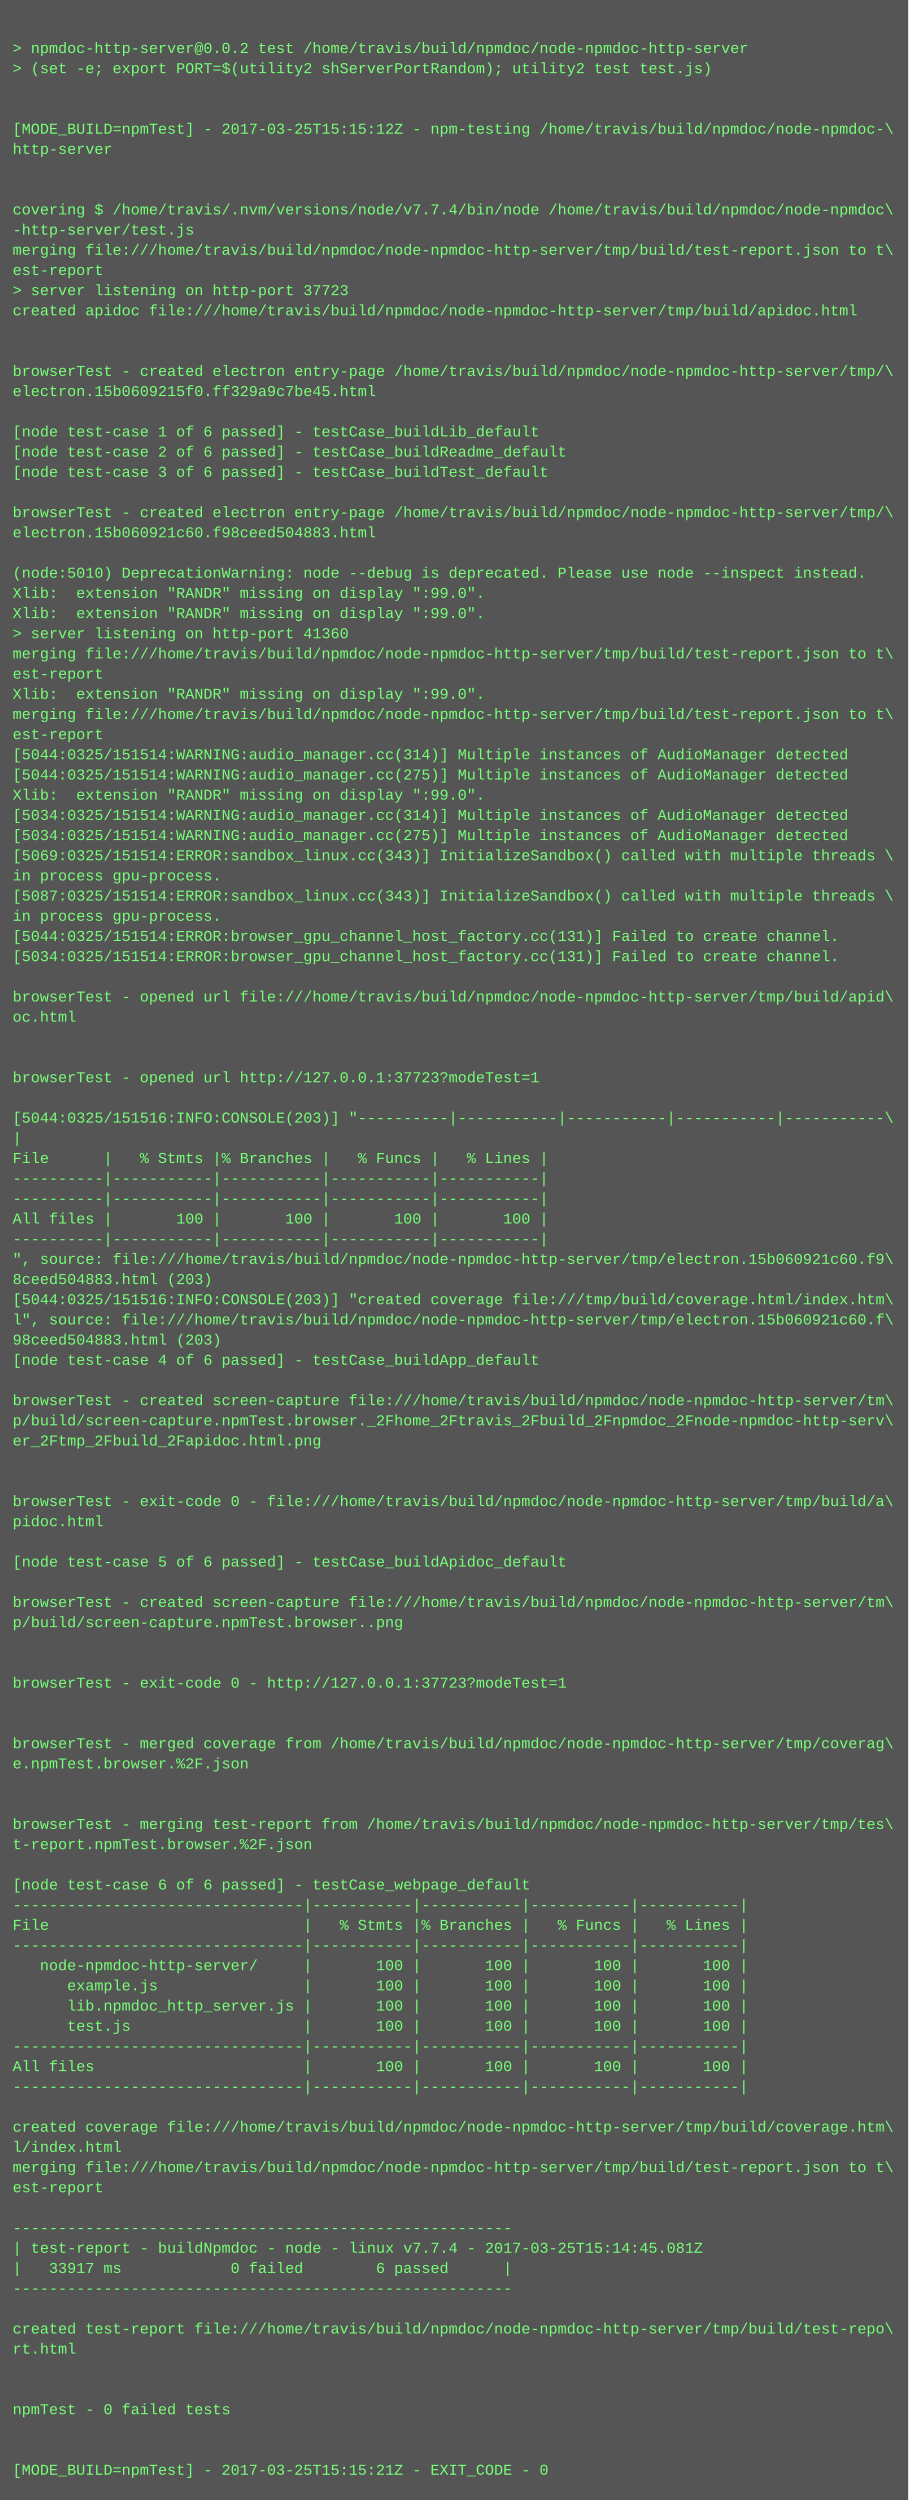
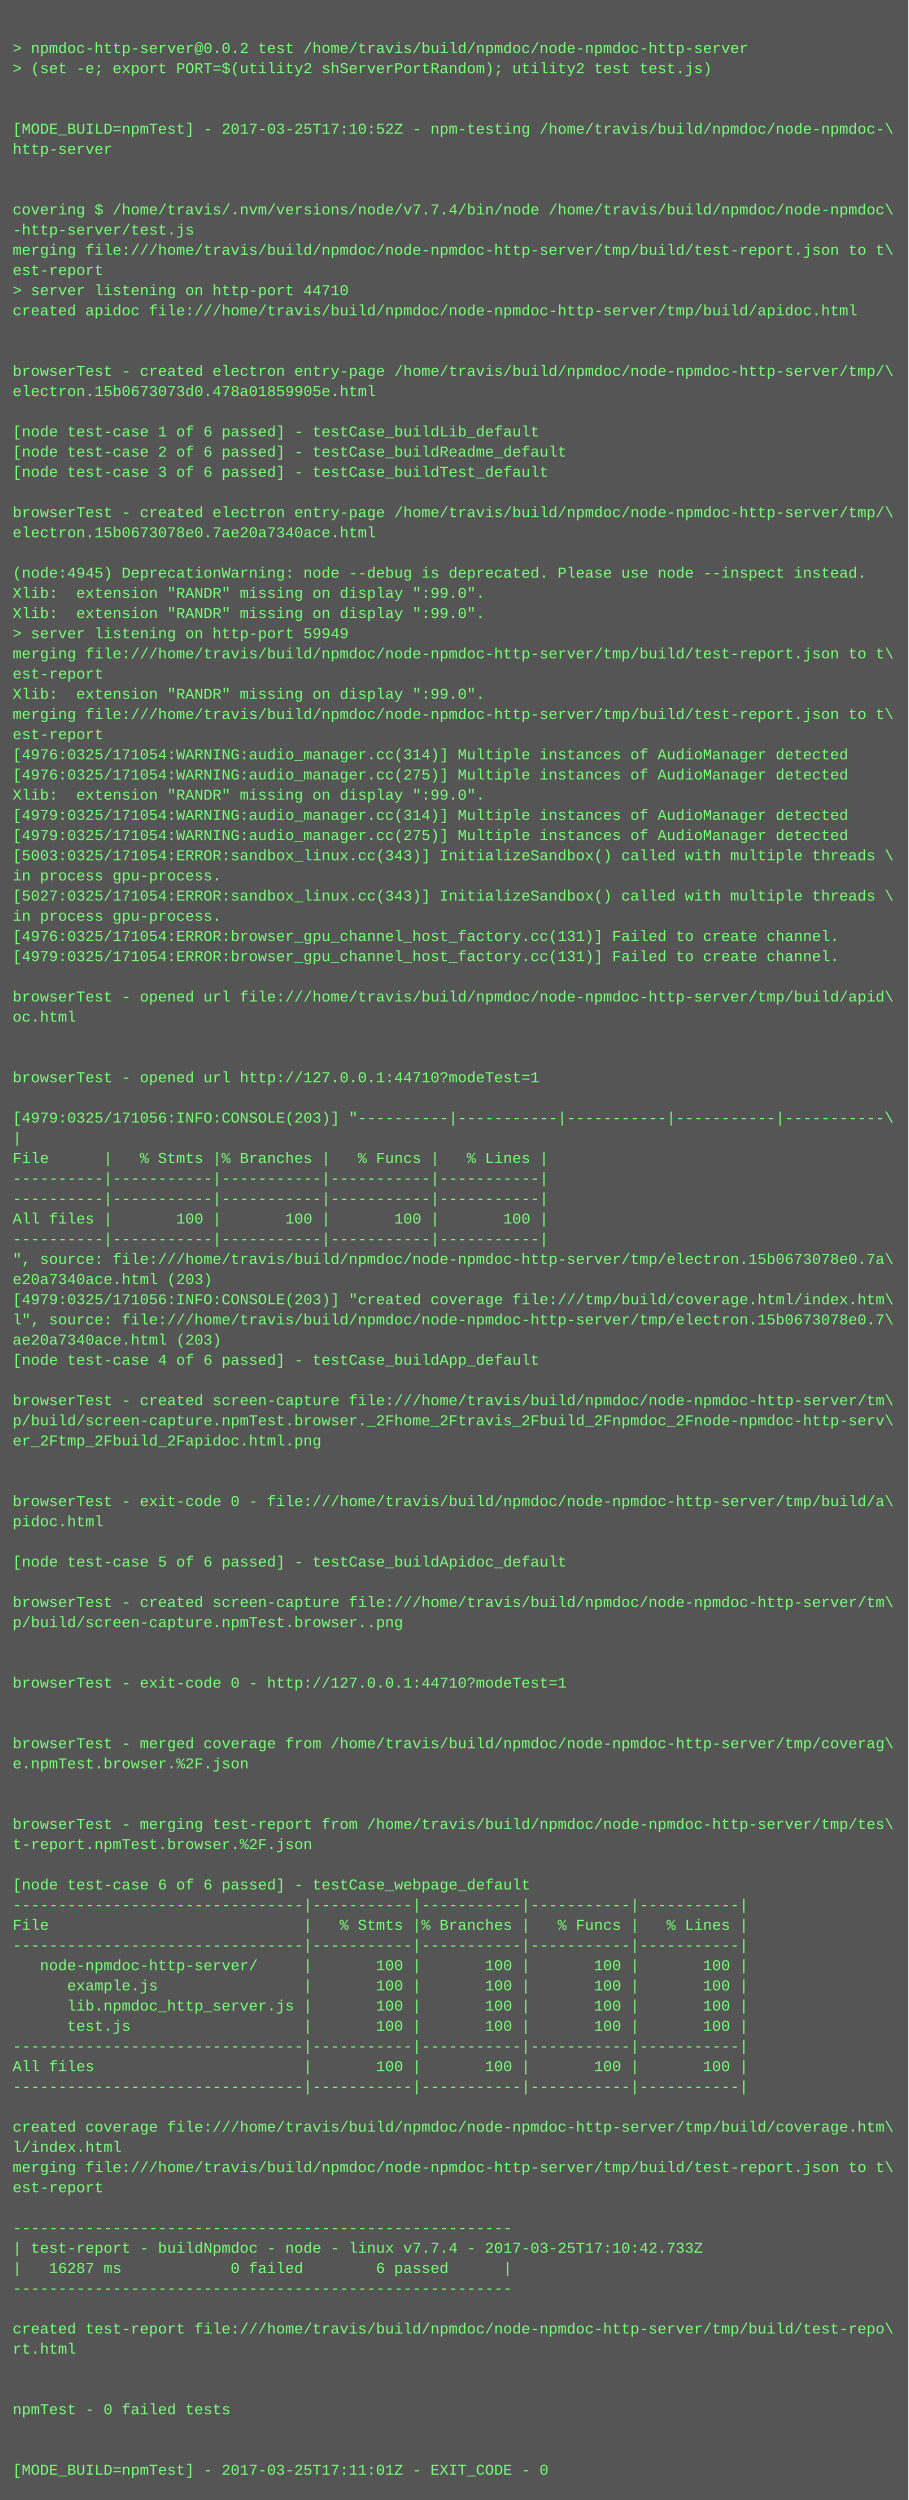
<svg xmlns="http://www.w3.org/2000/svg" height="1982" width="720">
  <rect height="1982" fill="#555" width="720" />
  <text fill="#7f7" font-family="Courier New" font-size="12" xml:space="preserve">
    <tspan x="10" y="26" />
    <tspan x="10" y="42">&gt; npmdoc-http-server@0.0.2 test /home/travis/build/npmdoc/node-npmdoc-http-server</tspan>
    <tspan x="10" y="58">&gt; (set -e; export PORT=$(utility2 shServerPortRandom); utility2 test test.js)</tspan>
    <tspan x="10" y="74" />
    <tspan x="10" y="90" />
-     <tspan x="10" y="106">[MODE_BUILD=npmTest] - 2017-03-25T15:15:12Z - npm-testing /home/travis/build/npmdoc/node-npmdoc-\</tspan>
+     <tspan x="10" y="106">[MODE_BUILD=npmTest] - 2017-03-25T17:10:52Z - npm-testing /home/travis/build/npmdoc/node-npmdoc-\</tspan>
    <tspan x="10" y="122">http-server</tspan>
    <tspan x="10" y="138" />
    <tspan x="10" y="154" />
    <tspan x="10" y="170">covering $ /home/travis/.nvm/versions/node/v7.7.4/bin/node /home/travis/build/npmdoc/node-npmdoc\</tspan>
    <tspan x="10" y="186">-http-server/test.js</tspan>
    <tspan x="10" y="202">merging file:///home/travis/build/npmdoc/node-npmdoc-http-server/tmp/build/test-report.json to t\</tspan>
    <tspan x="10" y="218">est-report</tspan>
-     <tspan x="10" y="234">&gt; server listening on http-port 37723</tspan>
+     <tspan x="10" y="234">&gt; server listening on http-port 44710</tspan>
    <tspan x="10" y="250">created apidoc file:///home/travis/build/npmdoc/node-npmdoc-http-server/tmp/build/apidoc.html</tspan>
    <tspan x="10" y="266" />
    <tspan x="10" y="282" />
    <tspan x="10" y="298">browserTest - created electron entry-page /home/travis/build/npmdoc/node-npmdoc-http-server/tmp/\</tspan>
-     <tspan x="10" y="314">electron.15b0609215f0.ff329a9c7be45.html</tspan>
+     <tspan x="10" y="314">electron.15b0673073d0.478a01859905e.html</tspan>
    <tspan x="10" y="330" />
    <tspan x="10" y="346">[node test-case 1 of 6 passed] - testCase_buildLib_default</tspan>
    <tspan x="10" y="362">[node test-case 2 of 6 passed] - testCase_buildReadme_default</tspan>
    <tspan x="10" y="378">[node test-case 3 of 6 passed] - testCase_buildTest_default</tspan>
    <tspan x="10" y="394" />
    <tspan x="10" y="410">browserTest - created electron entry-page /home/travis/build/npmdoc/node-npmdoc-http-server/tmp/\</tspan>
-     <tspan x="10" y="426">electron.15b060921c60.f98ceed504883.html</tspan>
+     <tspan x="10" y="426">electron.15b0673078e0.7ae20a7340ace.html</tspan>
    <tspan x="10" y="442" />
-     <tspan x="10" y="458">(node:5010) DeprecationWarning: node --debug is deprecated. Please use node --inspect instead.</tspan>
+     <tspan x="10" y="458">(node:4945) DeprecationWarning: node --debug is deprecated. Please use node --inspect instead.</tspan>
    <tspan x="10" y="474">Xlib:  extension "RANDR" missing on display ":99.0".</tspan>
    <tspan x="10" y="490">Xlib:  extension "RANDR" missing on display ":99.0".</tspan>
-     <tspan x="10" y="506">&gt; server listening on http-port 41360</tspan>
+     <tspan x="10" y="506">&gt; server listening on http-port 59949</tspan>
    <tspan x="10" y="522">merging file:///home/travis/build/npmdoc/node-npmdoc-http-server/tmp/build/test-report.json to t\</tspan>
    <tspan x="10" y="538">est-report</tspan>
    <tspan x="10" y="554">Xlib:  extension "RANDR" missing on display ":99.0".</tspan>
    <tspan x="10" y="570">merging file:///home/travis/build/npmdoc/node-npmdoc-http-server/tmp/build/test-report.json to t\</tspan>
    <tspan x="10" y="586">est-report</tspan>
-     <tspan x="10" y="602">[5044:0325/151514:WARNING:audio_manager.cc(314)] Multiple instances of AudioManager detected</tspan>
-     <tspan x="10" y="618">[5044:0325/151514:WARNING:audio_manager.cc(275)] Multiple instances of AudioManager detected</tspan>
+     <tspan x="10" y="602">[4976:0325/171054:WARNING:audio_manager.cc(314)] Multiple instances of AudioManager detected</tspan>
+     <tspan x="10" y="618">[4976:0325/171054:WARNING:audio_manager.cc(275)] Multiple instances of AudioManager detected</tspan>
    <tspan x="10" y="634">Xlib:  extension "RANDR" missing on display ":99.0".</tspan>
-     <tspan x="10" y="650">[5034:0325/151514:WARNING:audio_manager.cc(314)] Multiple instances of AudioManager detected</tspan>
-     <tspan x="10" y="666">[5034:0325/151514:WARNING:audio_manager.cc(275)] Multiple instances of AudioManager detected</tspan>
-     <tspan x="10" y="682">[5069:0325/151514:ERROR:sandbox_linux.cc(343)] InitializeSandbox() called with multiple threads \</tspan>
+     <tspan x="10" y="650">[4979:0325/171054:WARNING:audio_manager.cc(314)] Multiple instances of AudioManager detected</tspan>
+     <tspan x="10" y="666">[4979:0325/171054:WARNING:audio_manager.cc(275)] Multiple instances of AudioManager detected</tspan>
+     <tspan x="10" y="682">[5003:0325/171054:ERROR:sandbox_linux.cc(343)] InitializeSandbox() called with multiple threads \</tspan>
    <tspan x="10" y="698">in process gpu-process. </tspan>
-     <tspan x="10" y="714">[5087:0325/151514:ERROR:sandbox_linux.cc(343)] InitializeSandbox() called with multiple threads \</tspan>
+     <tspan x="10" y="714">[5027:0325/171054:ERROR:sandbox_linux.cc(343)] InitializeSandbox() called with multiple threads \</tspan>
    <tspan x="10" y="730">in process gpu-process. </tspan>
-     <tspan x="10" y="746">[5044:0325/151514:ERROR:browser_gpu_channel_host_factory.cc(131)] Failed to create channel.</tspan>
-     <tspan x="10" y="762">[5034:0325/151514:ERROR:browser_gpu_channel_host_factory.cc(131)] Failed to create channel.</tspan>
+     <tspan x="10" y="746">[4976:0325/171054:ERROR:browser_gpu_channel_host_factory.cc(131)] Failed to create channel.</tspan>
+     <tspan x="10" y="762">[4979:0325/171054:ERROR:browser_gpu_channel_host_factory.cc(131)] Failed to create channel.</tspan>
    <tspan x="10" y="778" />
    <tspan x="10" y="794">browserTest - opened url file:///home/travis/build/npmdoc/node-npmdoc-http-server/tmp/build/apid\</tspan>
    <tspan x="10" y="810">oc.html</tspan>
    <tspan x="10" y="826" />
    <tspan x="10" y="842" />
-     <tspan x="10" y="858">browserTest - opened url http://127.0.0.1:37723?modeTest=1</tspan>
+     <tspan x="10" y="858">browserTest - opened url http://127.0.0.1:44710?modeTest=1</tspan>
    <tspan x="10" y="874" />
-     <tspan x="10" y="890">[5044:0325/151516:INFO:CONSOLE(203)] "----------|-----------|-----------|-----------|-----------\</tspan>
+     <tspan x="10" y="890">[4979:0325/171056:INFO:CONSOLE(203)] "----------|-----------|-----------|-----------|-----------\</tspan>
    <tspan x="10" y="906">|</tspan>
    <tspan x="10" y="922">File      |   % Stmts |% Branches |   % Funcs |   % Lines |</tspan>
    <tspan x="10" y="938">----------|-----------|-----------|-----------|-----------|</tspan>
    <tspan x="10" y="954">----------|-----------|-----------|-----------|-----------|</tspan>
    <tspan x="10" y="970">All files |       100 |       100 |       100 |       100 |</tspan>
    <tspan x="10" y="986">----------|-----------|-----------|-----------|-----------|</tspan>
-     <tspan x="10" y="1002">", source: file:///home/travis/build/npmdoc/node-npmdoc-http-server/tmp/electron.15b060921c60.f9\</tspan>
-     <tspan x="10" y="1018">8ceed504883.html (203)</tspan>
-     <tspan x="10" y="1034">[5044:0325/151516:INFO:CONSOLE(203)] "created coverage file:///tmp/build/coverage.html/index.htm\</tspan>
-     <tspan x="10" y="1050">l", source: file:///home/travis/build/npmdoc/node-npmdoc-http-server/tmp/electron.15b060921c60.f\</tspan>
-     <tspan x="10" y="1066">98ceed504883.html (203)</tspan>
+     <tspan x="10" y="1002">", source: file:///home/travis/build/npmdoc/node-npmdoc-http-server/tmp/electron.15b0673078e0.7a\</tspan>
+     <tspan x="10" y="1018">e20a7340ace.html (203)</tspan>
+     <tspan x="10" y="1034">[4979:0325/171056:INFO:CONSOLE(203)] "created coverage file:///tmp/build/coverage.html/index.htm\</tspan>
+     <tspan x="10" y="1050">l", source: file:///home/travis/build/npmdoc/node-npmdoc-http-server/tmp/electron.15b0673078e0.7\</tspan>
+     <tspan x="10" y="1066">ae20a7340ace.html (203)</tspan>
    <tspan x="10" y="1082">[node test-case 4 of 6 passed] - testCase_buildApp_default</tspan>
    <tspan x="10" y="1098" />
    <tspan x="10" y="1114">browserTest - created screen-capture file:///home/travis/build/npmdoc/node-npmdoc-http-server/tm\</tspan>
    <tspan x="10" y="1130">p/build/screen-capture.npmTest.browser._2Fhome_2Ftravis_2Fbuild_2Fnpmdoc_2Fnode-npmdoc-http-serv\</tspan>
    <tspan x="10" y="1146">er_2Ftmp_2Fbuild_2Fapidoc.html.png</tspan>
    <tspan x="10" y="1162" />
    <tspan x="10" y="1178" />
    <tspan x="10" y="1194">browserTest - exit-code 0 - file:///home/travis/build/npmdoc/node-npmdoc-http-server/tmp/build/a\</tspan>
    <tspan x="10" y="1210">pidoc.html</tspan>
    <tspan x="10" y="1226" />
    <tspan x="10" y="1242">[node test-case 5 of 6 passed] - testCase_buildApidoc_default</tspan>
    <tspan x="10" y="1258" />
    <tspan x="10" y="1274">browserTest - created screen-capture file:///home/travis/build/npmdoc/node-npmdoc-http-server/tm\</tspan>
    <tspan x="10" y="1290">p/build/screen-capture.npmTest.browser..png</tspan>
    <tspan x="10" y="1306" />
    <tspan x="10" y="1322" />
-     <tspan x="10" y="1338">browserTest - exit-code 0 - http://127.0.0.1:37723?modeTest=1</tspan>
+     <tspan x="10" y="1338">browserTest - exit-code 0 - http://127.0.0.1:44710?modeTest=1</tspan>
    <tspan x="10" y="1354" />
    <tspan x="10" y="1370" />
    <tspan x="10" y="1386">browserTest - merged coverage from /home/travis/build/npmdoc/node-npmdoc-http-server/tmp/coverag\</tspan>
    <tspan x="10" y="1402">e.npmTest.browser.%2F.json</tspan>
    <tspan x="10" y="1418" />
    <tspan x="10" y="1434" />
    <tspan x="10" y="1450">browserTest - merging test-report from /home/travis/build/npmdoc/node-npmdoc-http-server/tmp/tes\</tspan>
    <tspan x="10" y="1466">t-report.npmTest.browser.%2F.json</tspan>
    <tspan x="10" y="1482" />
    <tspan x="10" y="1498">[node test-case 6 of 6 passed] - testCase_webpage_default</tspan>
    <tspan x="10" y="1514">--------------------------------|-----------|-----------|-----------|-----------|</tspan>
    <tspan x="10" y="1530">File                            |   % Stmts |% Branches |   % Funcs |   % Lines |</tspan>
    <tspan x="10" y="1546">--------------------------------|-----------|-----------|-----------|-----------|</tspan>
    <tspan x="10" y="1562">   node-npmdoc-http-server/     |       100 |       100 |       100 |       100 |</tspan>
    <tspan x="10" y="1578">      example.js                |       100 |       100 |       100 |       100 |</tspan>
    <tspan x="10" y="1594">      lib.npmdoc_http_server.js |       100 |       100 |       100 |       100 |</tspan>
    <tspan x="10" y="1610">      test.js                   |       100 |       100 |       100 |       100 |</tspan>
    <tspan x="10" y="1626">--------------------------------|-----------|-----------|-----------|-----------|</tspan>
    <tspan x="10" y="1642">All files                       |       100 |       100 |       100 |       100 |</tspan>
    <tspan x="10" y="1658">--------------------------------|-----------|-----------|-----------|-----------|</tspan>
    <tspan x="10" y="1674" />
    <tspan x="10" y="1690">created coverage file:///home/travis/build/npmdoc/node-npmdoc-http-server/tmp/build/coverage.htm\</tspan>
    <tspan x="10" y="1706">l/index.html</tspan>
    <tspan x="10" y="1722">merging file:///home/travis/build/npmdoc/node-npmdoc-http-server/tmp/build/test-report.json to t\</tspan>
    <tspan x="10" y="1738">est-report</tspan>
    <tspan x="10" y="1754" />
    <tspan x="10" y="1770">-------------------------------------------------------</tspan>
-     <tspan x="10" y="1786">| test-report - buildNpmdoc - node - linux v7.7.4 - 2017-03-25T15:14:45.081Z</tspan>
-     <tspan x="10" y="1802">|   33917 ms            0 failed        6 passed      |</tspan>
+     <tspan x="10" y="1786">| test-report - buildNpmdoc - node - linux v7.7.4 - 2017-03-25T17:10:42.733Z</tspan>
+     <tspan x="10" y="1802">|   16287 ms            0 failed        6 passed      |</tspan>
    <tspan x="10" y="1818">-------------------------------------------------------</tspan>
    <tspan x="10" y="1834" />
    <tspan x="10" y="1850">created test-report file:///home/travis/build/npmdoc/node-npmdoc-http-server/tmp/build/test-repo\</tspan>
    <tspan x="10" y="1866">rt.html</tspan>
    <tspan x="10" y="1882" />
    <tspan x="10" y="1898" />
    <tspan x="10" y="1914">npmTest - 0 failed tests</tspan>
    <tspan x="10" y="1930" />
    <tspan x="10" y="1946" />
-     <tspan x="10" y="1962">[MODE_BUILD=npmTest] - 2017-03-25T15:15:21Z - EXIT_CODE - 0</tspan>
+     <tspan x="10" y="1962">[MODE_BUILD=npmTest] - 2017-03-25T17:11:01Z - EXIT_CODE - 0</tspan>
  </text>
</svg>
